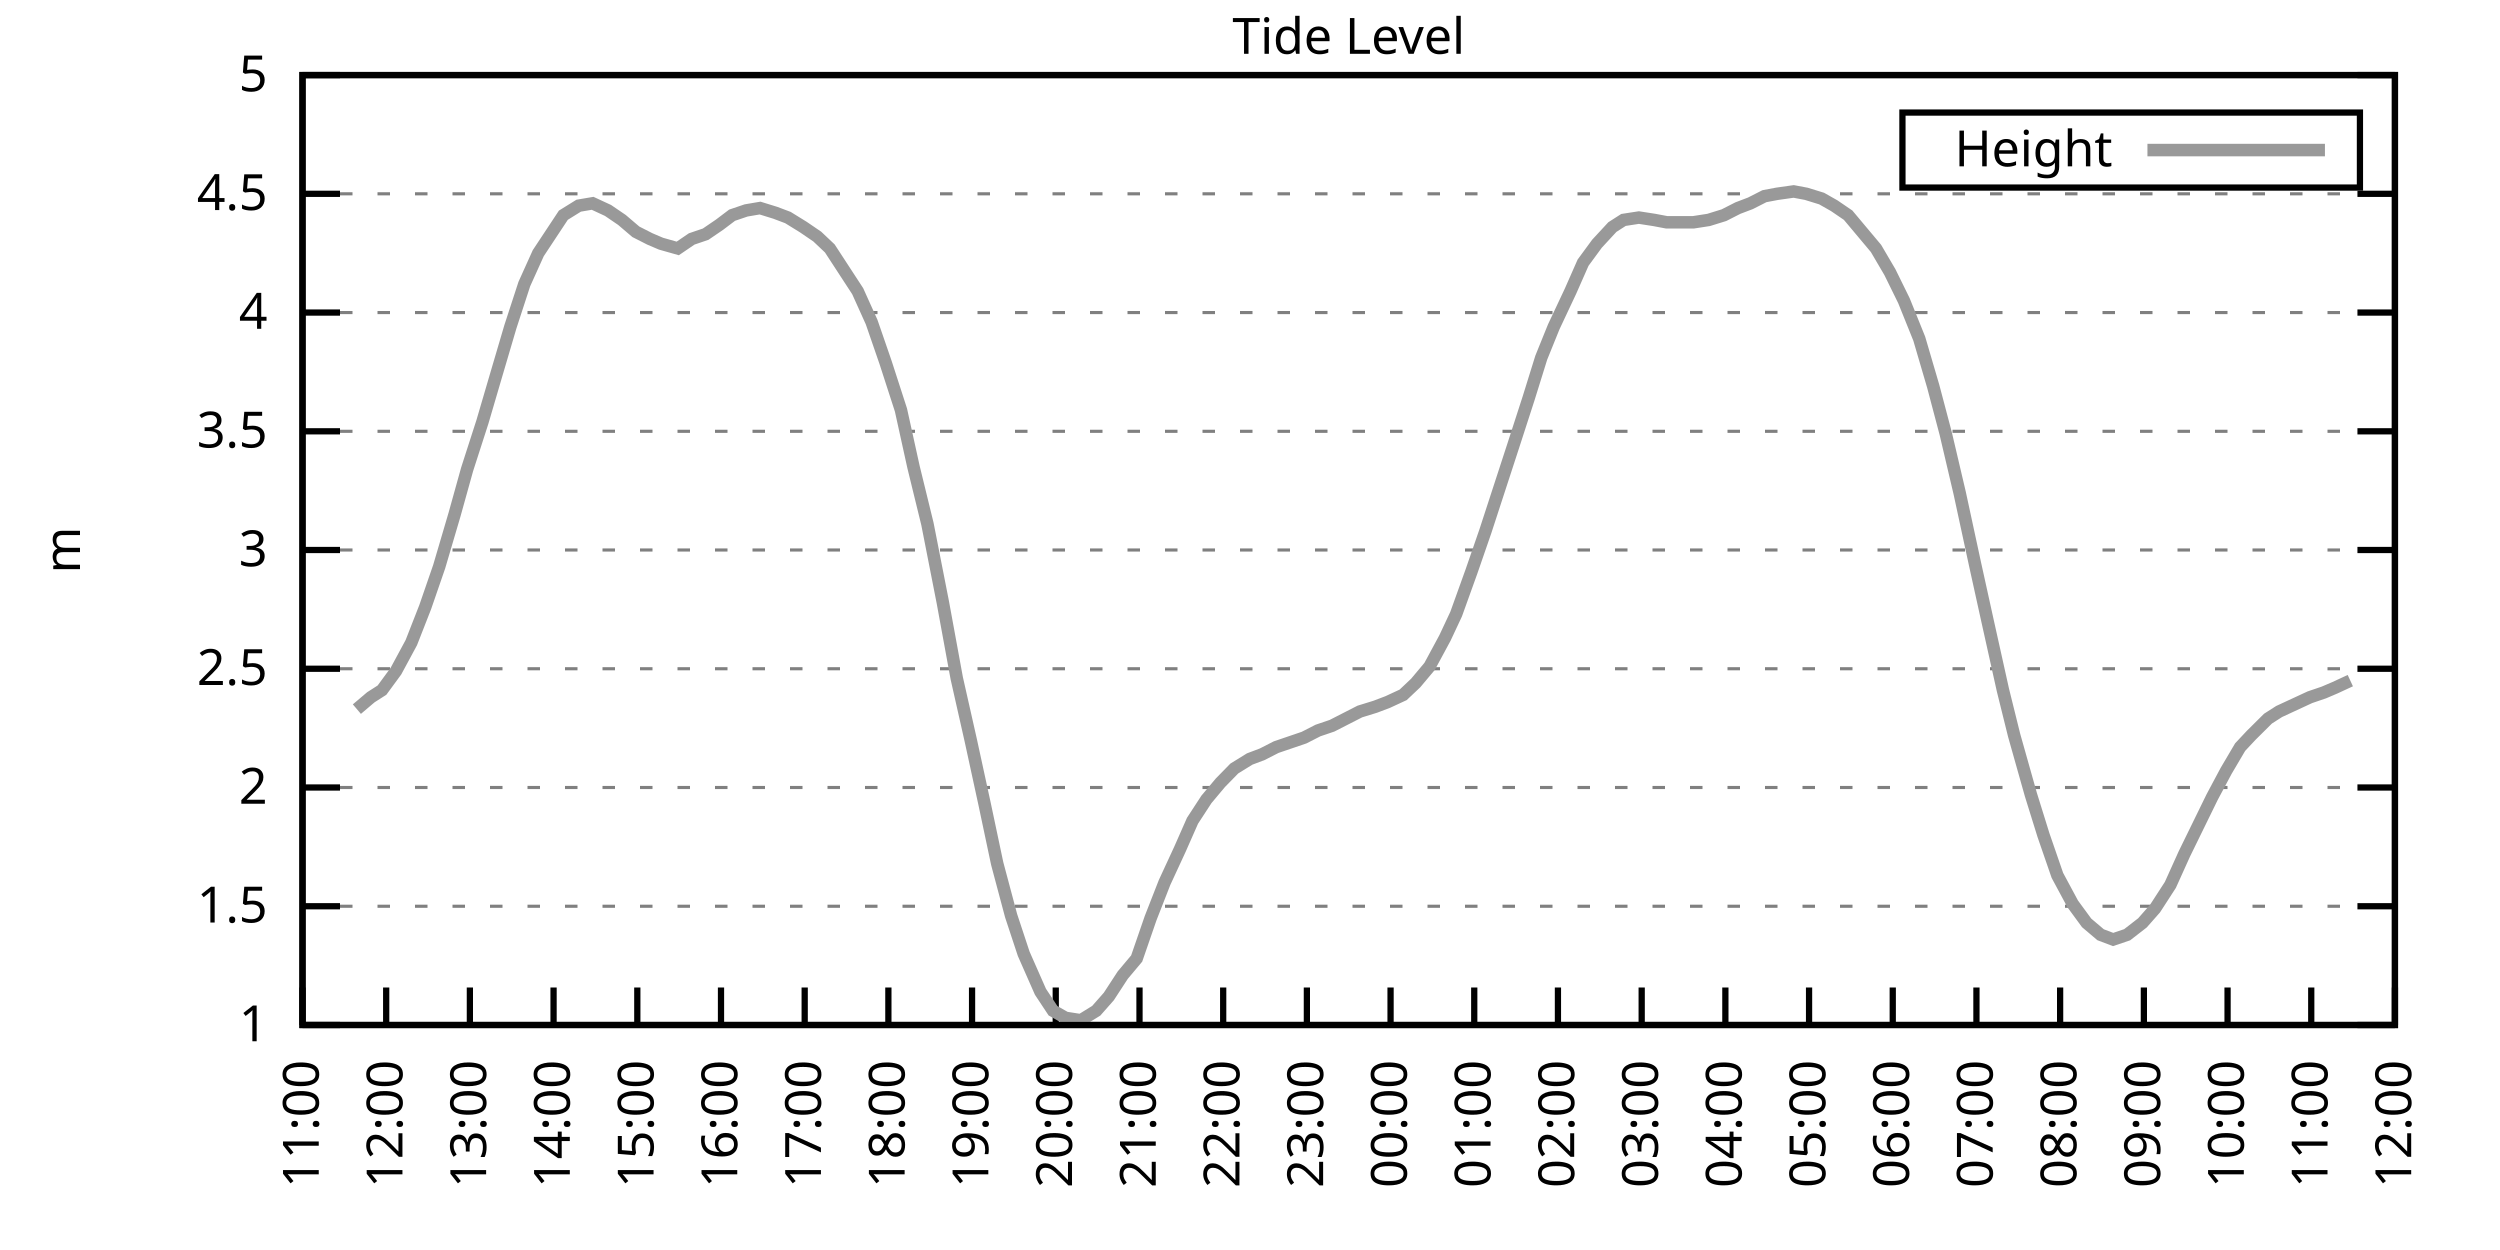
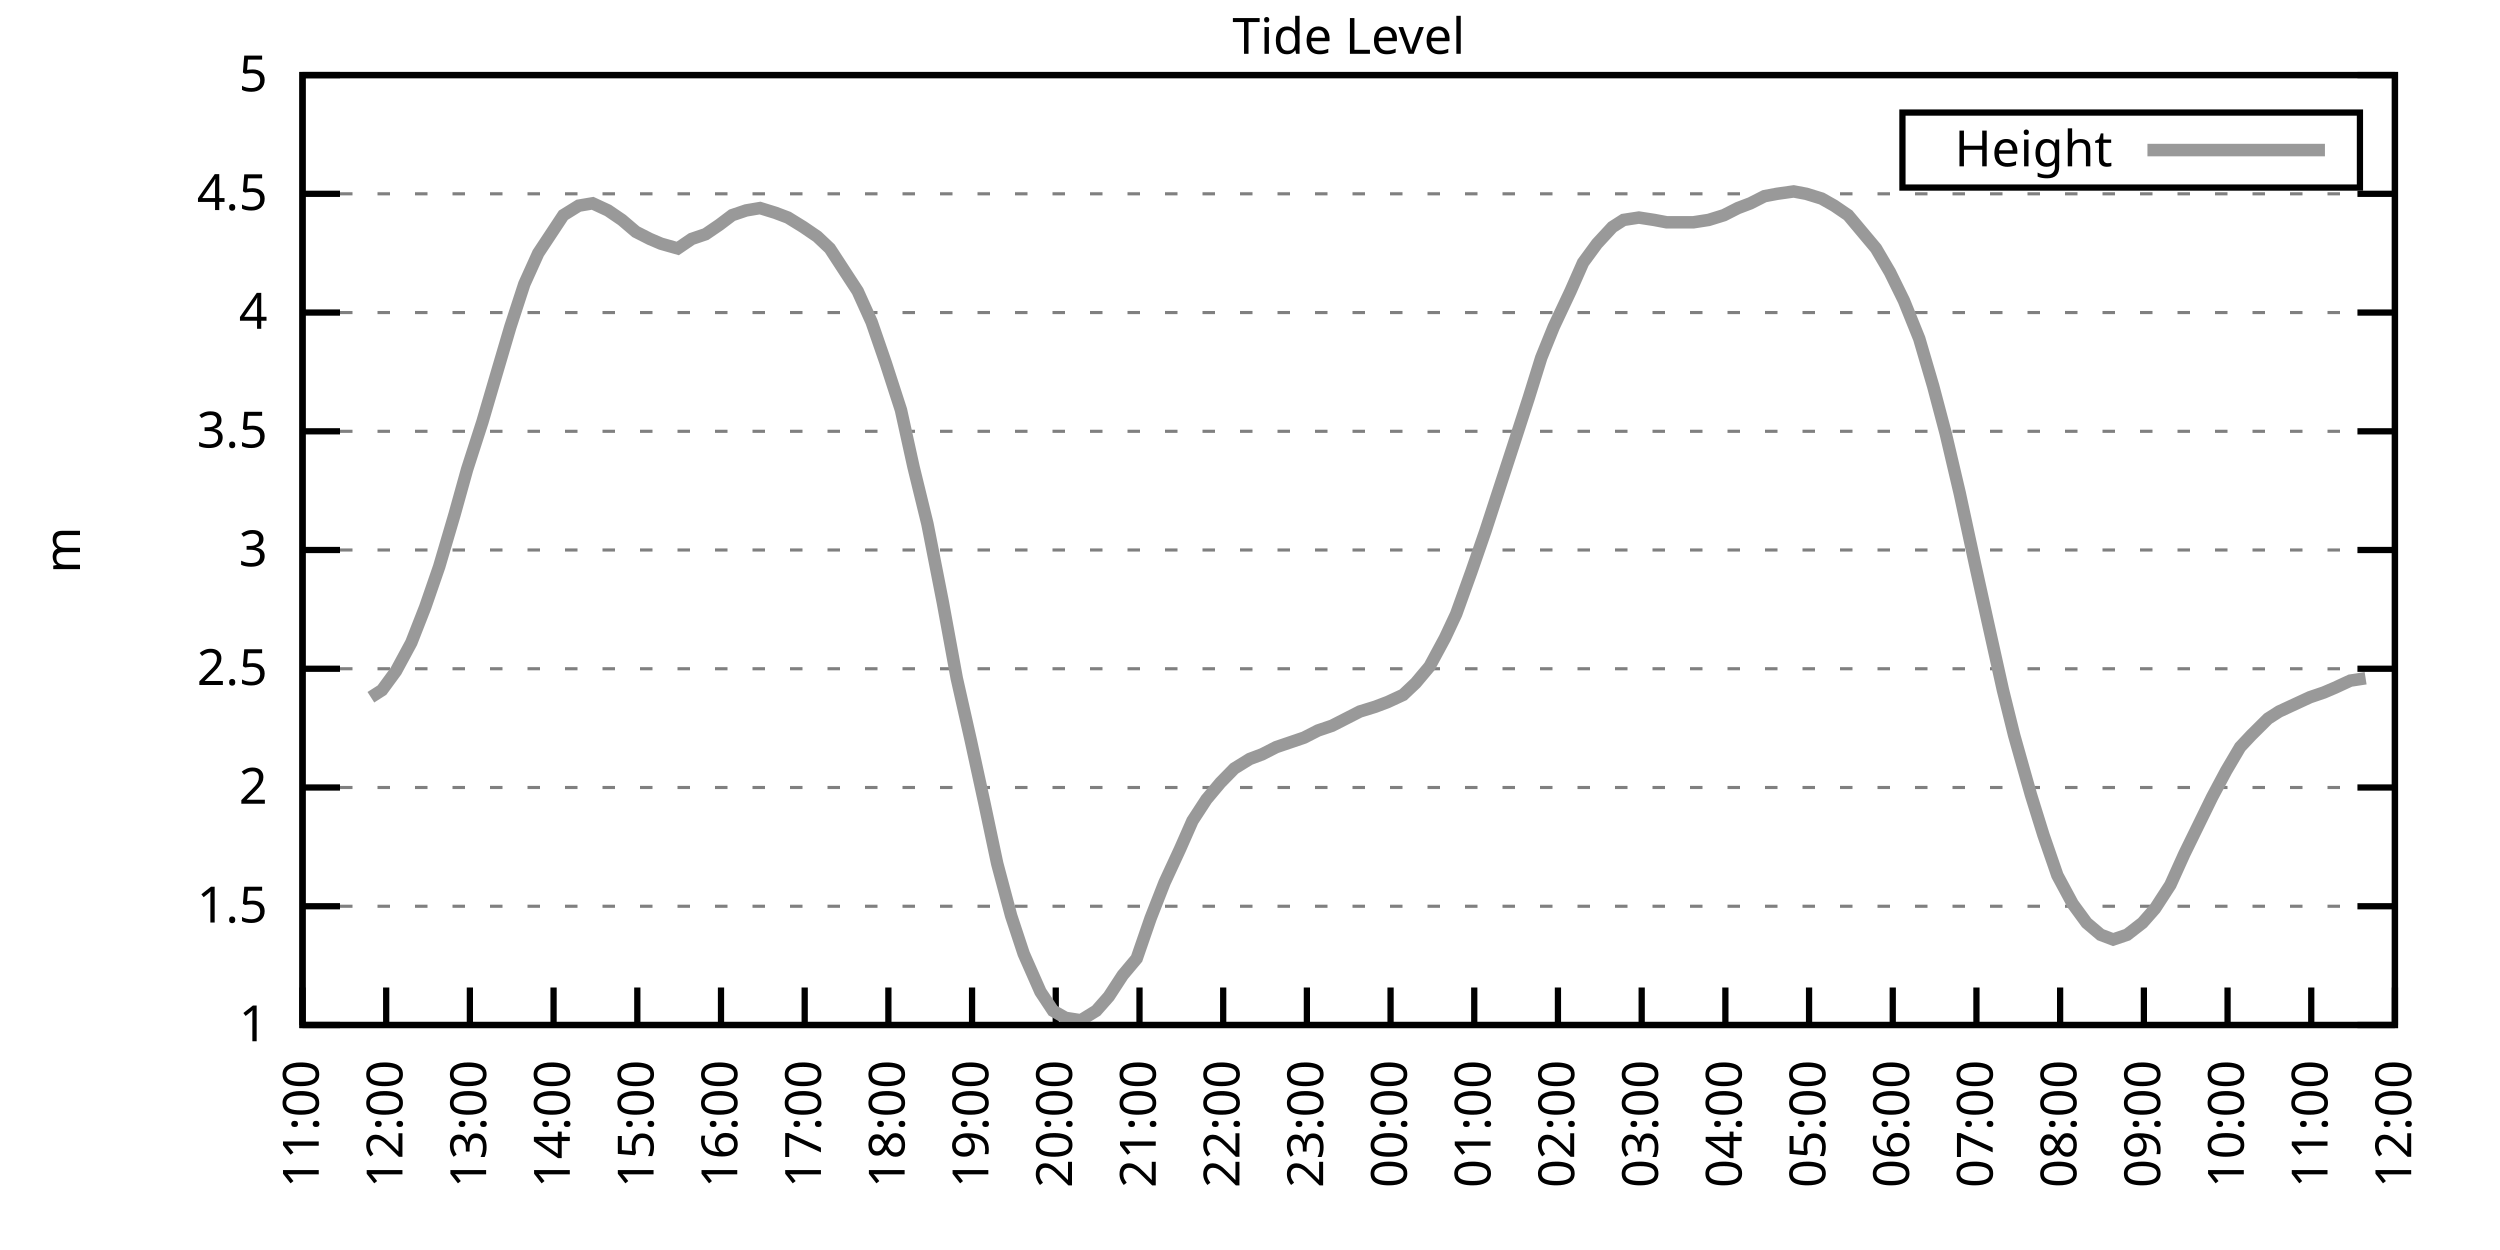
<svg xmlns="http://www.w3.org/2000/svg" xmlns:xlink="http://www.w3.org/1999/xlink" width="400" height="200" viewBox="0 0 400 200">
  <g id="gnuplot_canvas">
    <rect x="0" y="0" width="400" height="200" fill="none" />
    <defs>
      <circle id="gpDot" r="0.5" stroke-width="0.5" stroke="currentColor" />
      <path id="gpPt0" stroke-width="0.333" stroke="currentColor" d="M-1,0 h2 M0,-1 v2" />
      <path id="gpPt1" stroke-width="0.333" stroke="currentColor" d="M-1,-1 L1,1 M1,-1 L-1,1" />
      <path id="gpPt2" stroke-width="0.333" stroke="currentColor" d="M-1,0 L1,0 M0,-1 L0,1 M-1,-1 L1,1 M-1,1 L1,-1" />
      <rect id="gpPt3" stroke-width="0.333" stroke="currentColor" x="-1" y="-1" width="2" height="2" />
      <rect id="gpPt4" stroke-width="0.333" stroke="currentColor" fill="currentColor" x="-1" y="-1" width="2" height="2" />
      <circle id="gpPt5" stroke-width="0.333" stroke="currentColor" cx="0" cy="0" r="1" />
      <use xlink:href="#gpPt5" id="gpPt6" fill="currentColor" stroke="none" />
      <path id="gpPt7" stroke-width="0.333" stroke="currentColor" d="M0,-1.33 L-1.33,0.67 L1.33,0.67 z" />
      <use xlink:href="#gpPt7" id="gpPt8" fill="currentColor" stroke="none" />
      <use xlink:href="#gpPt7" id="gpPt9" stroke="currentColor" transform="rotate(180)" />
      <use xlink:href="#gpPt9" id="gpPt10" fill="currentColor" stroke="none" />
      <use xlink:href="#gpPt3" id="gpPt11" stroke="currentColor" transform="rotate(45)" />
      <use xlink:href="#gpPt11" id="gpPt12" fill="currentColor" stroke="none" />
      <path id="gpPt13" stroke-width="0.333" stroke="currentColor" d="M0,1.330 L1.265,0.411 L0.782,-1.067 L-0.782,-1.076 L-1.265,0.411 z" />
      <use xlink:href="#gpPt13" id="gpPt14" fill="currentColor" stroke="none" />
      <filter id="textbox" filterUnits="objectBoundingBox" x="0" y="0" height="1" width="1">
        <feFlood flood-color="white" flood-opacity="1" result="bgnd" />
        <feComposite in="SourceGraphic" in2="bgnd" operator="atop" />
      </filter>
      <filter id="greybox" filterUnits="objectBoundingBox" x="0" y="0" height="1" width="1">
        <feFlood flood-color="lightgrey" flood-opacity="1" result="grey" />
        <feComposite in="SourceGraphic" in2="grey" operator="atop" />
      </filter>
    </defs>
    <g fill="none" color="white" stroke="currentColor" stroke-width="1.00" stroke-linecap="butt" stroke-linejoin="miter">
</g>
    <g fill="none" color="black" stroke="currentColor" stroke-width="1.00" stroke-linecap="butt" stroke-linejoin="miter">
      <g stroke="none" shape-rendering="crispEdges">
        <polygon fill="rgb(255, 255, 255)" points="48.40,164.00 383.18,164.00 383.18,12.02 48.40,12.02 " />
      </g>
    </g>
    <g fill="none" color="black" stroke="currentColor" stroke-width="1.00" stroke-linecap="butt" stroke-linejoin="miter">
</g>
    <g fill="none" color="black" stroke="black" stroke-width="0.50" stroke-linecap="butt" stroke-linejoin="miter">
</g>
    <g fill="none" color="gray" stroke="currentColor" stroke-width="0.50" stroke-linecap="butt" stroke-linejoin="miter">
      <path stroke="gray" stroke-dasharray="2,4" class="gridline" d="M48.40,164.00 L383.19,164.00  " />
    </g>
    <g fill="none" color="gray" stroke="gray" stroke-width="1.00" stroke-linecap="butt" stroke-linejoin="miter">
</g>
    <g fill="none" color="black" stroke="currentColor" stroke-width="1.00" stroke-linecap="butt" stroke-linejoin="miter">
      <path stroke="black" d="M48.40,164.00 L54.40,164.00 M383.19,164.00 L377.19,164.00  " />
      <g transform="translate(42.80,166.60)" stroke="none" fill="black" font-family="Sans" font-size="8.00" text-anchor="end">
        <text>
          <tspan font-family="Sans"> 1</tspan>
        </text>
      </g>
    </g>
    <g fill="none" color="black" stroke="currentColor" stroke-width="1.00" stroke-linecap="butt" stroke-linejoin="miter">
</g>
    <g fill="none" color="black" stroke="black" stroke-width="0.50" stroke-linecap="butt" stroke-linejoin="miter">
</g>
    <g fill="none" color="gray" stroke="currentColor" stroke-width="0.50" stroke-linecap="butt" stroke-linejoin="miter">
      <path stroke="gray" stroke-dasharray="2,4" class="gridline" d="M48.40,145.00 L383.19,145.00  " />
    </g>
    <g fill="none" color="gray" stroke="gray" stroke-width="1.00" stroke-linecap="butt" stroke-linejoin="miter">
</g>
    <g fill="none" color="black" stroke="currentColor" stroke-width="1.00" stroke-linecap="butt" stroke-linejoin="miter">
      <path stroke="black" d="M48.40,145.00 L54.40,145.00 M383.19,145.00 L377.19,145.00  " />
      <g transform="translate(42.80,147.60)" stroke="none" fill="black" font-family="Sans" font-size="8.00" text-anchor="end">
        <text>
          <tspan font-family="Sans"> 1.5</tspan>
        </text>
      </g>
    </g>
    <g fill="none" color="black" stroke="currentColor" stroke-width="1.00" stroke-linecap="butt" stroke-linejoin="miter">
</g>
    <g fill="none" color="black" stroke="black" stroke-width="0.50" stroke-linecap="butt" stroke-linejoin="miter">
</g>
    <g fill="none" color="gray" stroke="currentColor" stroke-width="0.50" stroke-linecap="butt" stroke-linejoin="miter">
      <path stroke="gray" stroke-dasharray="2,4" class="gridline" d="M48.40,126.00 L383.19,126.00  " />
    </g>
    <g fill="none" color="gray" stroke="gray" stroke-width="1.00" stroke-linecap="butt" stroke-linejoin="miter">
</g>
    <g fill="none" color="black" stroke="currentColor" stroke-width="1.00" stroke-linecap="butt" stroke-linejoin="miter">
      <path stroke="black" d="M48.40,126.00 L54.40,126.00 M383.19,126.00 L377.19,126.00  " />
      <g transform="translate(42.80,128.60)" stroke="none" fill="black" font-family="Sans" font-size="8.00" text-anchor="end">
        <text>
          <tspan font-family="Sans"> 2</tspan>
        </text>
      </g>
    </g>
    <g fill="none" color="black" stroke="currentColor" stroke-width="1.00" stroke-linecap="butt" stroke-linejoin="miter">
</g>
    <g fill="none" color="black" stroke="black" stroke-width="0.50" stroke-linecap="butt" stroke-linejoin="miter">
</g>
    <g fill="none" color="gray" stroke="currentColor" stroke-width="0.50" stroke-linecap="butt" stroke-linejoin="miter">
      <path stroke="gray" stroke-dasharray="2,4" class="gridline" d="M48.40,107.00 L383.19,107.00  " />
    </g>
    <g fill="none" color="gray" stroke="gray" stroke-width="1.00" stroke-linecap="butt" stroke-linejoin="miter">
</g>
    <g fill="none" color="black" stroke="currentColor" stroke-width="1.00" stroke-linecap="butt" stroke-linejoin="miter">
      <path stroke="black" d="M48.40,107.00 L54.40,107.00 M383.19,107.00 L377.19,107.00  " />
      <g transform="translate(42.80,109.60)" stroke="none" fill="black" font-family="Sans" font-size="8.00" text-anchor="end">
        <text>
          <tspan font-family="Sans"> 2.5</tspan>
        </text>
      </g>
    </g>
    <g fill="none" color="black" stroke="currentColor" stroke-width="1.00" stroke-linecap="butt" stroke-linejoin="miter">
</g>
    <g fill="none" color="black" stroke="black" stroke-width="0.50" stroke-linecap="butt" stroke-linejoin="miter">
</g>
    <g fill="none" color="gray" stroke="currentColor" stroke-width="0.50" stroke-linecap="butt" stroke-linejoin="miter">
      <path stroke="gray" stroke-dasharray="2,4" class="gridline" d="M48.40,88.00 L383.19,88.00  " />
    </g>
    <g fill="none" color="gray" stroke="gray" stroke-width="1.00" stroke-linecap="butt" stroke-linejoin="miter">
</g>
    <g fill="none" color="black" stroke="currentColor" stroke-width="1.00" stroke-linecap="butt" stroke-linejoin="miter">
      <path stroke="black" d="M48.40,88.00 L54.40,88.00 M383.19,88.00 L377.19,88.00  " />
      <g transform="translate(42.80,90.60)" stroke="none" fill="black" font-family="Sans" font-size="8.00" text-anchor="end">
        <text>
          <tspan font-family="Sans"> 3</tspan>
        </text>
      </g>
    </g>
    <g fill="none" color="black" stroke="currentColor" stroke-width="1.00" stroke-linecap="butt" stroke-linejoin="miter">
</g>
    <g fill="none" color="black" stroke="black" stroke-width="0.50" stroke-linecap="butt" stroke-linejoin="miter">
</g>
    <g fill="none" color="gray" stroke="currentColor" stroke-width="0.50" stroke-linecap="butt" stroke-linejoin="miter">
      <path stroke="gray" stroke-dasharray="2,4" class="gridline" d="M48.40,69.01 L383.19,69.01  " />
    </g>
    <g fill="none" color="gray" stroke="gray" stroke-width="1.00" stroke-linecap="butt" stroke-linejoin="miter">
</g>
    <g fill="none" color="black" stroke="currentColor" stroke-width="1.00" stroke-linecap="butt" stroke-linejoin="miter">
      <path stroke="black" d="M48.40,69.01 L54.40,69.01 M383.19,69.01 L377.19,69.01  " />
      <g transform="translate(42.80,71.61)" stroke="none" fill="black" font-family="Sans" font-size="8.00" text-anchor="end">
        <text>
          <tspan font-family="Sans"> 3.5</tspan>
        </text>
      </g>
    </g>
    <g fill="none" color="black" stroke="currentColor" stroke-width="1.00" stroke-linecap="butt" stroke-linejoin="miter">
</g>
    <g fill="none" color="black" stroke="black" stroke-width="0.50" stroke-linecap="butt" stroke-linejoin="miter">
</g>
    <g fill="none" color="gray" stroke="currentColor" stroke-width="0.50" stroke-linecap="butt" stroke-linejoin="miter">
      <path stroke="gray" stroke-dasharray="2,4" class="gridline" d="M48.40,50.01 L383.19,50.01  " />
    </g>
    <g fill="none" color="gray" stroke="gray" stroke-width="1.00" stroke-linecap="butt" stroke-linejoin="miter">
</g>
    <g fill="none" color="black" stroke="currentColor" stroke-width="1.00" stroke-linecap="butt" stroke-linejoin="miter">
      <path stroke="black" d="M48.40,50.01 L54.40,50.01 M383.19,50.01 L377.19,50.01  " />
      <g transform="translate(42.80,52.61)" stroke="none" fill="black" font-family="Sans" font-size="8.00" text-anchor="end">
        <text>
          <tspan font-family="Sans"> 4</tspan>
        </text>
      </g>
    </g>
    <g fill="none" color="black" stroke="currentColor" stroke-width="1.00" stroke-linecap="butt" stroke-linejoin="miter">
</g>
    <g fill="none" color="black" stroke="black" stroke-width="0.50" stroke-linecap="butt" stroke-linejoin="miter">
</g>
    <g fill="none" color="gray" stroke="currentColor" stroke-width="0.50" stroke-linecap="butt" stroke-linejoin="miter">
      <path stroke="gray" stroke-dasharray="2,4" class="gridline" d="M48.40,31.01 L383.19,31.01  " />
    </g>
    <g fill="none" color="gray" stroke="gray" stroke-width="1.00" stroke-linecap="butt" stroke-linejoin="miter">
</g>
    <g fill="none" color="black" stroke="currentColor" stroke-width="1.00" stroke-linecap="butt" stroke-linejoin="miter">
      <path stroke="black" d="M48.40,31.01 L54.40,31.01 M383.19,31.01 L377.19,31.01  " />
      <g transform="translate(42.80,33.61)" stroke="none" fill="black" font-family="Sans" font-size="8.00" text-anchor="end">
        <text>
          <tspan font-family="Sans"> 4.5</tspan>
        </text>
      </g>
    </g>
    <g fill="none" color="black" stroke="currentColor" stroke-width="1.00" stroke-linecap="butt" stroke-linejoin="miter">
</g>
    <g fill="none" color="black" stroke="black" stroke-width="0.50" stroke-linecap="butt" stroke-linejoin="miter">
</g>
    <g fill="none" color="gray" stroke="currentColor" stroke-width="0.50" stroke-linecap="butt" stroke-linejoin="miter">
      <path stroke="gray" stroke-dasharray="2,4" class="gridline" d="M48.40,12.01 L383.19,12.01  " />
    </g>
    <g fill="none" color="gray" stroke="gray" stroke-width="1.00" stroke-linecap="butt" stroke-linejoin="miter">
</g>
    <g fill="none" color="black" stroke="currentColor" stroke-width="1.00" stroke-linecap="butt" stroke-linejoin="miter">
      <path stroke="black" d="M48.40,12.01 L54.40,12.01 M383.19,12.01 L377.19,12.01  " />
      <g transform="translate(42.80,14.61)" stroke="none" fill="black" font-family="Sans" font-size="8.00" text-anchor="end">
        <text>
          <tspan font-family="Sans"> 5</tspan>
        </text>
      </g>
    </g>
    <g fill="none" color="black" stroke="currentColor" stroke-width="1.00" stroke-linecap="butt" stroke-linejoin="miter">
      <path stroke="black" d="M48.40,164.00 L48.40,158.00  " />
      <g transform="translate(51.00,169.60) rotate(270.00)" stroke="none" fill="black" font-family="Sans" font-size="8.00" text-anchor="end">
        <text>
          <tspan font-family="Sans">11:00</tspan>
        </text>
      </g>
    </g>
    <g fill="none" color="black" stroke="currentColor" stroke-width="1.00" stroke-linecap="butt" stroke-linejoin="miter">
      <path stroke="black" d="M61.79,164.00 L61.79,158.00  " />
      <g transform="translate(64.39,169.60) rotate(270.00)" stroke="none" fill="black" font-family="Sans" font-size="8.00" text-anchor="end">
        <text>
          <tspan font-family="Sans">12:00</tspan>
        </text>
      </g>
    </g>
    <g fill="none" color="black" stroke="currentColor" stroke-width="1.00" stroke-linecap="butt" stroke-linejoin="miter">
      <path stroke="black" d="M75.18,164.00 L75.18,158.00  " />
      <g transform="translate(77.78,169.60) rotate(270.00)" stroke="none" fill="black" font-family="Sans" font-size="8.00" text-anchor="end">
        <text>
          <tspan font-family="Sans">13:00</tspan>
        </text>
      </g>
    </g>
    <g fill="none" color="black" stroke="currentColor" stroke-width="1.00" stroke-linecap="butt" stroke-linejoin="miter">
      <path stroke="black" d="M88.57,164.00 L88.57,158.00  " />
      <g transform="translate(91.17,169.60) rotate(270.00)" stroke="none" fill="black" font-family="Sans" font-size="8.00" text-anchor="end">
        <text>
          <tspan font-family="Sans">14:00</tspan>
        </text>
      </g>
    </g>
    <g fill="none" color="black" stroke="currentColor" stroke-width="1.00" stroke-linecap="butt" stroke-linejoin="miter">
      <path stroke="black" d="M101.97,164.00 L101.97,158.00  " />
      <g transform="translate(104.57,169.60) rotate(270.00)" stroke="none" fill="black" font-family="Sans" font-size="8.00" text-anchor="end">
        <text>
          <tspan font-family="Sans">15:00</tspan>
        </text>
      </g>
    </g>
    <g fill="none" color="black" stroke="currentColor" stroke-width="1.00" stroke-linecap="butt" stroke-linejoin="miter">
      <path stroke="black" d="M115.36,164.00 L115.36,158.00  " />
      <g transform="translate(117.96,169.60) rotate(270.00)" stroke="none" fill="black" font-family="Sans" font-size="8.00" text-anchor="end">
        <text>
          <tspan font-family="Sans">16:00</tspan>
        </text>
      </g>
    </g>
    <g fill="none" color="black" stroke="currentColor" stroke-width="1.00" stroke-linecap="butt" stroke-linejoin="miter">
      <path stroke="black" d="M128.75,164.00 L128.75,158.00  " />
      <g transform="translate(131.35,169.60) rotate(270.00)" stroke="none" fill="black" font-family="Sans" font-size="8.00" text-anchor="end">
        <text>
          <tspan font-family="Sans">17:00</tspan>
        </text>
      </g>
    </g>
    <g fill="none" color="black" stroke="currentColor" stroke-width="1.00" stroke-linecap="butt" stroke-linejoin="miter">
      <path stroke="black" d="M142.14,164.00 L142.14,158.00  " />
      <g transform="translate(144.74,169.60) rotate(270.00)" stroke="none" fill="black" font-family="Sans" font-size="8.00" text-anchor="end">
        <text>
          <tspan font-family="Sans">18:00</tspan>
        </text>
      </g>
    </g>
    <g fill="none" color="black" stroke="currentColor" stroke-width="1.00" stroke-linecap="butt" stroke-linejoin="miter">
      <path stroke="black" d="M155.53,164.00 L155.53,158.00  " />
      <g transform="translate(158.13,169.60) rotate(270.00)" stroke="none" fill="black" font-family="Sans" font-size="8.00" text-anchor="end">
        <text>
          <tspan font-family="Sans">19:00</tspan>
        </text>
      </g>
    </g>
    <g fill="none" color="black" stroke="currentColor" stroke-width="1.00" stroke-linecap="butt" stroke-linejoin="miter">
      <path stroke="black" d="M168.92,164.00 L168.92,158.00  " />
      <g transform="translate(171.52,169.60) rotate(270.00)" stroke="none" fill="black" font-family="Sans" font-size="8.00" text-anchor="end">
        <text>
          <tspan font-family="Sans">20:00</tspan>
        </text>
      </g>
    </g>
    <g fill="none" color="black" stroke="currentColor" stroke-width="1.00" stroke-linecap="butt" stroke-linejoin="miter">
      <path stroke="black" d="M182.32,164.00 L182.32,158.00  " />
      <g transform="translate(184.92,169.60) rotate(270.00)" stroke="none" fill="black" font-family="Sans" font-size="8.00" text-anchor="end">
        <text>
          <tspan font-family="Sans">21:00</tspan>
        </text>
      </g>
    </g>
    <g fill="none" color="black" stroke="currentColor" stroke-width="1.00" stroke-linecap="butt" stroke-linejoin="miter">
      <path stroke="black" d="M195.71,164.00 L195.71,158.00  " />
      <g transform="translate(198.31,169.60) rotate(270.00)" stroke="none" fill="black" font-family="Sans" font-size="8.00" text-anchor="end">
        <text>
          <tspan font-family="Sans">22:00</tspan>
        </text>
      </g>
    </g>
    <g fill="none" color="black" stroke="currentColor" stroke-width="1.00" stroke-linecap="butt" stroke-linejoin="miter">
      <path stroke="black" d="M209.10,164.00 L209.10,158.00  " />
      <g transform="translate(211.70,169.60) rotate(270.00)" stroke="none" fill="black" font-family="Sans" font-size="8.00" text-anchor="end">
        <text>
          <tspan font-family="Sans">23:00</tspan>
        </text>
      </g>
    </g>
    <g fill="none" color="black" stroke="currentColor" stroke-width="1.00" stroke-linecap="butt" stroke-linejoin="miter">
      <path stroke="black" d="M222.49,164.00 L222.49,158.00  " />
      <g transform="translate(225.09,169.60) rotate(270.00)" stroke="none" fill="black" font-family="Sans" font-size="8.00" text-anchor="end">
        <text>
          <tspan font-family="Sans">00:00</tspan>
        </text>
      </g>
    </g>
    <g fill="none" color="black" stroke="currentColor" stroke-width="1.00" stroke-linecap="butt" stroke-linejoin="miter">
      <path stroke="black" d="M235.88,164.00 L235.88,158.00  " />
      <g transform="translate(238.48,169.60) rotate(270.00)" stroke="none" fill="black" font-family="Sans" font-size="8.00" text-anchor="end">
        <text>
          <tspan font-family="Sans">01:00</tspan>
        </text>
      </g>
    </g>
    <g fill="none" color="black" stroke="currentColor" stroke-width="1.00" stroke-linecap="butt" stroke-linejoin="miter">
      <path stroke="black" d="M249.27,164.00 L249.27,158.00  " />
      <g transform="translate(251.87,169.60) rotate(270.00)" stroke="none" fill="black" font-family="Sans" font-size="8.00" text-anchor="end">
        <text>
          <tspan font-family="Sans">02:00</tspan>
        </text>
      </g>
    </g>
    <g fill="none" color="black" stroke="currentColor" stroke-width="1.00" stroke-linecap="butt" stroke-linejoin="miter">
      <path stroke="black" d="M262.67,164.00 L262.67,158.00  " />
      <g transform="translate(265.27,169.60) rotate(270.00)" stroke="none" fill="black" font-family="Sans" font-size="8.00" text-anchor="end">
        <text>
          <tspan font-family="Sans">03:00</tspan>
        </text>
      </g>
    </g>
    <g fill="none" color="black" stroke="currentColor" stroke-width="1.00" stroke-linecap="butt" stroke-linejoin="miter">
      <path stroke="black" d="M276.06,164.00 L276.06,158.00  " />
      <g transform="translate(278.66,169.60) rotate(270.00)" stroke="none" fill="black" font-family="Sans" font-size="8.00" text-anchor="end">
        <text>
          <tspan font-family="Sans">04:00</tspan>
        </text>
      </g>
    </g>
    <g fill="none" color="black" stroke="currentColor" stroke-width="1.00" stroke-linecap="butt" stroke-linejoin="miter">
      <path stroke="black" d="M289.45,164.00 L289.45,158.00  " />
      <g transform="translate(292.05,169.60) rotate(270.00)" stroke="none" fill="black" font-family="Sans" font-size="8.00" text-anchor="end">
        <text>
          <tspan font-family="Sans">05:00</tspan>
        </text>
      </g>
    </g>
    <g fill="none" color="black" stroke="currentColor" stroke-width="1.00" stroke-linecap="butt" stroke-linejoin="miter">
      <path stroke="black" d="M302.84,164.00 L302.84,158.00  " />
      <g transform="translate(305.44,169.60) rotate(270.00)" stroke="none" fill="black" font-family="Sans" font-size="8.00" text-anchor="end">
        <text>
          <tspan font-family="Sans">06:00</tspan>
        </text>
      </g>
    </g>
    <g fill="none" color="black" stroke="currentColor" stroke-width="1.00" stroke-linecap="butt" stroke-linejoin="miter">
      <path stroke="black" d="M316.23,164.00 L316.23,158.00  " />
      <g transform="translate(318.83,169.60) rotate(270.00)" stroke="none" fill="black" font-family="Sans" font-size="8.00" text-anchor="end">
        <text>
          <tspan font-family="Sans">07:00</tspan>
        </text>
      </g>
    </g>
    <g fill="none" color="black" stroke="currentColor" stroke-width="1.00" stroke-linecap="butt" stroke-linejoin="miter">
      <path stroke="black" d="M329.62,164.00 L329.62,158.00  " />
      <g transform="translate(332.22,169.60) rotate(270.00)" stroke="none" fill="black" font-family="Sans" font-size="8.00" text-anchor="end">
        <text>
          <tspan font-family="Sans">08:00</tspan>
        </text>
      </g>
    </g>
    <g fill="none" color="black" stroke="currentColor" stroke-width="1.00" stroke-linecap="butt" stroke-linejoin="miter">
      <path stroke="black" d="M343.02,164.00 L343.02,158.00  " />
      <g transform="translate(345.62,169.60) rotate(270.00)" stroke="none" fill="black" font-family="Sans" font-size="8.00" text-anchor="end">
        <text>
          <tspan font-family="Sans">09:00</tspan>
        </text>
      </g>
    </g>
    <g fill="none" color="black" stroke="currentColor" stroke-width="1.00" stroke-linecap="butt" stroke-linejoin="miter">
      <path stroke="black" d="M356.41,164.00 L356.41,158.00  " />
      <g transform="translate(359.01,169.60) rotate(270.00)" stroke="none" fill="black" font-family="Sans" font-size="8.00" text-anchor="end">
        <text>
          <tspan font-family="Sans">10:00</tspan>
        </text>
      </g>
    </g>
    <g fill="none" color="black" stroke="currentColor" stroke-width="1.00" stroke-linecap="butt" stroke-linejoin="miter">
      <path stroke="black" d="M369.80,164.00 L369.80,158.00  " />
      <g transform="translate(372.40,169.60) rotate(270.00)" stroke="none" fill="black" font-family="Sans" font-size="8.00" text-anchor="end">
        <text>
          <tspan font-family="Sans">11:00</tspan>
        </text>
      </g>
    </g>
    <g fill="none" color="black" stroke="currentColor" stroke-width="1.00" stroke-linecap="butt" stroke-linejoin="miter">
      <path stroke="black" d="M383.19,164.00 L383.19,158.00  " />
      <g transform="translate(385.79,169.60) rotate(270.00)" stroke="none" fill="black" font-family="Sans" font-size="8.00" text-anchor="end">
        <text>
          <tspan font-family="Sans">12:00</tspan>
        </text>
      </g>
    </g>
    <g fill="none" color="black" stroke="currentColor" stroke-width="1.00" stroke-linecap="butt" stroke-linejoin="miter">
</g>
    <g fill="none" color="black" stroke="currentColor" stroke-width="1.00" stroke-linecap="butt" stroke-linejoin="miter">
      <path stroke="black" d="M48.40,12.01 L48.40,164.00 L383.19,164.00 L383.19,12.01 L48.40,12.01 Z  " />
    </g>
    <g fill="none" color="black" stroke="currentColor" stroke-width="1.00" stroke-linecap="butt" stroke-linejoin="miter">
</g>
    <g fill="none" color="black" stroke="currentColor" stroke-width="1.00" stroke-linecap="butt" stroke-linejoin="miter">
      <path stroke="black" d="M304.39,30.01 L304.39,18.01 L377.59,18.01 L377.59,30.01 L304.39,30.01 Z  " />
    </g>
    <g id="Tide_level_plot_1">
      <g fill="none" color="white" stroke="black" stroke-width="2.00" stroke-linecap="butt" stroke-linejoin="miter">
</g>
      <g fill="none" color="black" stroke="currentColor" stroke-width="2.00" stroke-linecap="butt" stroke-linejoin="miter">
        <g transform="translate(337.99,26.61)" stroke="none" fill="black" font-family="Sans" font-size="8.00" text-anchor="end">
          <text>
            <tspan font-family="Sans">Height</tspan>
          </text>
        </g>
      </g>
      <g fill="none" color="black" stroke="currentColor" stroke-width="2.00" stroke-linecap="butt" stroke-linejoin="miter">
-         <path stroke="rgb(153, 153, 153)" d="M343.59,24.01 L371.99,24.01 M57.10,113.46 L59.34,111.56 L61.12,110.42 L63.35,107.38 L65.81,102.82 L68.04,97.12   L70.27,90.66 L72.73,82.31 L74.74,75.09 L77.19,67.49 L79.42,59.89 L81.66,52.29 L83.89,45.45 L86.12,40.51   L88.13,37.47 L90.14,34.43 L92.59,32.91 L94.82,32.53 L97.28,33.67 L99.51,35.19 L101.74,37.09 L103.98,38.23   L105.76,38.99 L108.44,39.75 L110.67,38.23 L112.90,37.47 L115.13,35.95 L117.14,34.43 L119.38,33.67 L121.61,33.29   L124.06,34.05 L126.07,34.81 L128.53,36.33 L130.76,37.85 L132.77,39.75 L135.00,43.17 L137.23,46.59 L139.46,51.53   L141.69,57.99 L144.15,65.59 L146.16,74.71 L148.39,83.83 L150.85,96.36 L153.08,108.52 L155.31,118.40 L157.54,128.66   L159.55,138.16 L161.78,146.52 L163.79,152.60 L166.47,158.68 L168.48,161.72 L170.49,162.86 L172.94,163.24 L175.40,161.72   L177.41,159.44 L179.64,156.02 L181.87,153.36 L184.10,146.90 L186.33,141.20 L188.79,135.88 L190.80,131.32 L193.03,127.90   L195.26,125.24 L197.49,122.96 L199.95,121.44 L201.96,120.68 L204.19,119.54 L206.42,118.78 L208.65,118.02 L210.88,116.88   L213.12,116.12 L215.35,114.98 L217.58,113.84 L220.04,113.08 L222.04,112.32 L224.50,111.18 L226.51,109.28 L228.74,106.62   L231.20,102.06 L232.98,98.26 L235.44,91.42 L237.67,84.97 L239.90,78.13 L242.13,71.29 L244.59,63.69 L246.60,57.23   L248.60,52.29 L251.28,46.59 L253.29,42.03 L255.52,38.99 L257.98,36.33 L259.76,35.19 L262.22,34.81 L264.67,35.19   L266.68,35.57 L268.92,35.57 L270.92,35.57 L273.38,35.19 L275.83,34.43 L278.07,33.29 L280.07,32.53 L282.31,31.39   L284.32,31.01 L286.99,30.63 L289.00,31.01 L291.46,31.77 L293.47,32.91 L295.70,34.43 L297.93,37.09 L300.16,39.75   L302.39,43.55 L304.63,48.11 L307.08,54.19 L309.31,61.79 L311.32,69.39 L313.55,78.89 L316.01,90.28 L318.02,99.40   L320.47,110.42 L322.26,117.64 L324.94,127.14 L326.95,133.60 L329.18,140.06 L331.63,144.62 L333.86,147.66 L336.10,149.56   L338.10,150.32 L340.34,149.56 L342.79,147.66 L344.80,145.38 L347.26,141.58 L349.49,136.64 L351.72,132.08 L353.95,127.52   L356.18,123.34 L358.42,119.54 L360.20,117.64 L362.88,114.98 L364.66,113.84 L367.12,112.70 L369.58,111.56 L371.81,110.80   L373.59,110.04 L376.05,108.90  " />
+         <path stroke="rgb(153, 153, 153)" d="M343.59,24.01 L371.99,24.01 M59.34,111.56 L61.12,110.42 L63.35,107.38 L65.81,102.82 L68.04,97.12 L70.27,90.66   L72.73,82.31 L74.74,75.09 L77.19,67.49 L79.42,59.89 L81.66,52.29 L83.89,45.45 L86.12,40.51 L88.13,37.47   L90.14,34.43 L92.59,32.91 L94.82,32.53 L97.28,33.67 L99.51,35.19 L101.74,37.09 L103.98,38.23 L105.76,38.99   L108.44,39.75 L110.67,38.23 L112.90,37.47 L115.13,35.95 L117.14,34.43 L119.38,33.67 L121.61,33.29 L124.06,34.05   L126.07,34.81 L128.53,36.33 L130.76,37.85 L132.77,39.75 L135.00,43.17 L137.23,46.59 L139.46,51.53 L141.69,57.99   L144.15,65.59 L146.16,74.71 L148.39,83.83 L150.85,96.36 L153.08,108.52 L155.31,118.40 L157.54,128.66 L159.55,138.16   L161.78,146.52 L163.79,152.60 L166.47,158.68 L168.48,161.72 L170.49,162.86 L172.94,163.24 L175.40,161.72 L177.41,159.44   L179.64,156.02 L181.87,153.36 L184.10,146.90 L186.33,141.20 L188.79,135.88 L190.80,131.32 L193.03,127.90 L195.26,125.24   L197.49,122.96 L199.95,121.44 L201.96,120.68 L204.19,119.54 L206.42,118.78 L208.65,118.02 L210.88,116.88 L213.12,116.12   L215.35,114.98 L217.58,113.84 L220.04,113.08 L222.04,112.32 L224.50,111.18 L226.51,109.28 L228.74,106.62 L231.20,102.06   L232.98,98.26 L235.44,91.42 L237.67,84.97 L239.90,78.13 L242.13,71.29 L244.59,63.69 L246.60,57.23 L248.60,52.29   L251.28,46.59 L253.29,42.03 L255.52,38.99 L257.98,36.33 L259.76,35.19 L262.22,34.81 L264.67,35.19 L266.68,35.57   L268.92,35.57 L270.92,35.57 L273.38,35.19 L275.83,34.43 L278.07,33.29 L280.07,32.53 L282.31,31.39 L284.32,31.01   L286.99,30.63 L289.00,31.01 L291.46,31.77 L293.47,32.91 L295.70,34.43 L297.93,37.09 L300.16,39.75 L302.39,43.55   L304.63,48.11 L307.08,54.19 L309.31,61.79 L311.32,69.39 L313.55,78.89 L316.01,90.28 L318.02,99.40 L320.47,110.42   L322.26,117.64 L324.94,127.14 L326.95,133.60 L329.18,140.06 L331.63,144.62 L333.86,147.66 L336.10,149.56 L338.10,150.32   L340.34,149.56 L342.79,147.66 L344.80,145.38 L347.26,141.58 L349.49,136.64 L351.72,132.08 L353.95,127.52 L356.18,123.34   L358.42,119.54 L360.20,117.64 L362.88,114.98 L364.66,113.84 L367.12,112.70 L369.58,111.56 L371.81,110.80 L373.59,110.04   L376.05,108.90 L378.50,108.52  " />
      </g>
    </g>
    <g fill="none" color="black" stroke="currentColor" stroke-width="2.00" stroke-linecap="butt" stroke-linejoin="miter">
</g>
    <g fill="none" color="black" stroke="black" stroke-width="1.00" stroke-linecap="butt" stroke-linejoin="miter">
</g>
    <g fill="none" color="black" stroke="currentColor" stroke-width="1.00" stroke-linecap="butt" stroke-linejoin="miter">
      <path stroke="black" d="M48.40,12.01 L48.40,164.00 L383.19,164.00 L383.19,12.01 L48.40,12.01 Z  " />
      <g transform="translate(12.80,88.01) rotate(270.00)" stroke="none" fill="black" font-family="Sans" font-size="8.00" text-anchor="middle">
        <text>
          <tspan font-family="Sans">m</tspan>
        </text>
      </g>
    </g>
    <g fill="none" color="black" stroke="currentColor" stroke-width="1.00" stroke-linecap="butt" stroke-linejoin="miter">
</g>
    <g fill="none" color="black" stroke="currentColor" stroke-width="1.00" stroke-linecap="butt" stroke-linejoin="miter">
      <g transform="translate(215.79,8.61)" stroke="none" fill="black" font-family="Sans" font-size="8.00" text-anchor="middle">
        <text>
          <tspan font-family="Sans">Tide Level</tspan>
        </text>
      </g>
    </g>
    <g fill="none" color="black" stroke="currentColor" stroke-width="1.00" stroke-linecap="butt" stroke-linejoin="miter">
</g>
  </g>
</svg>
